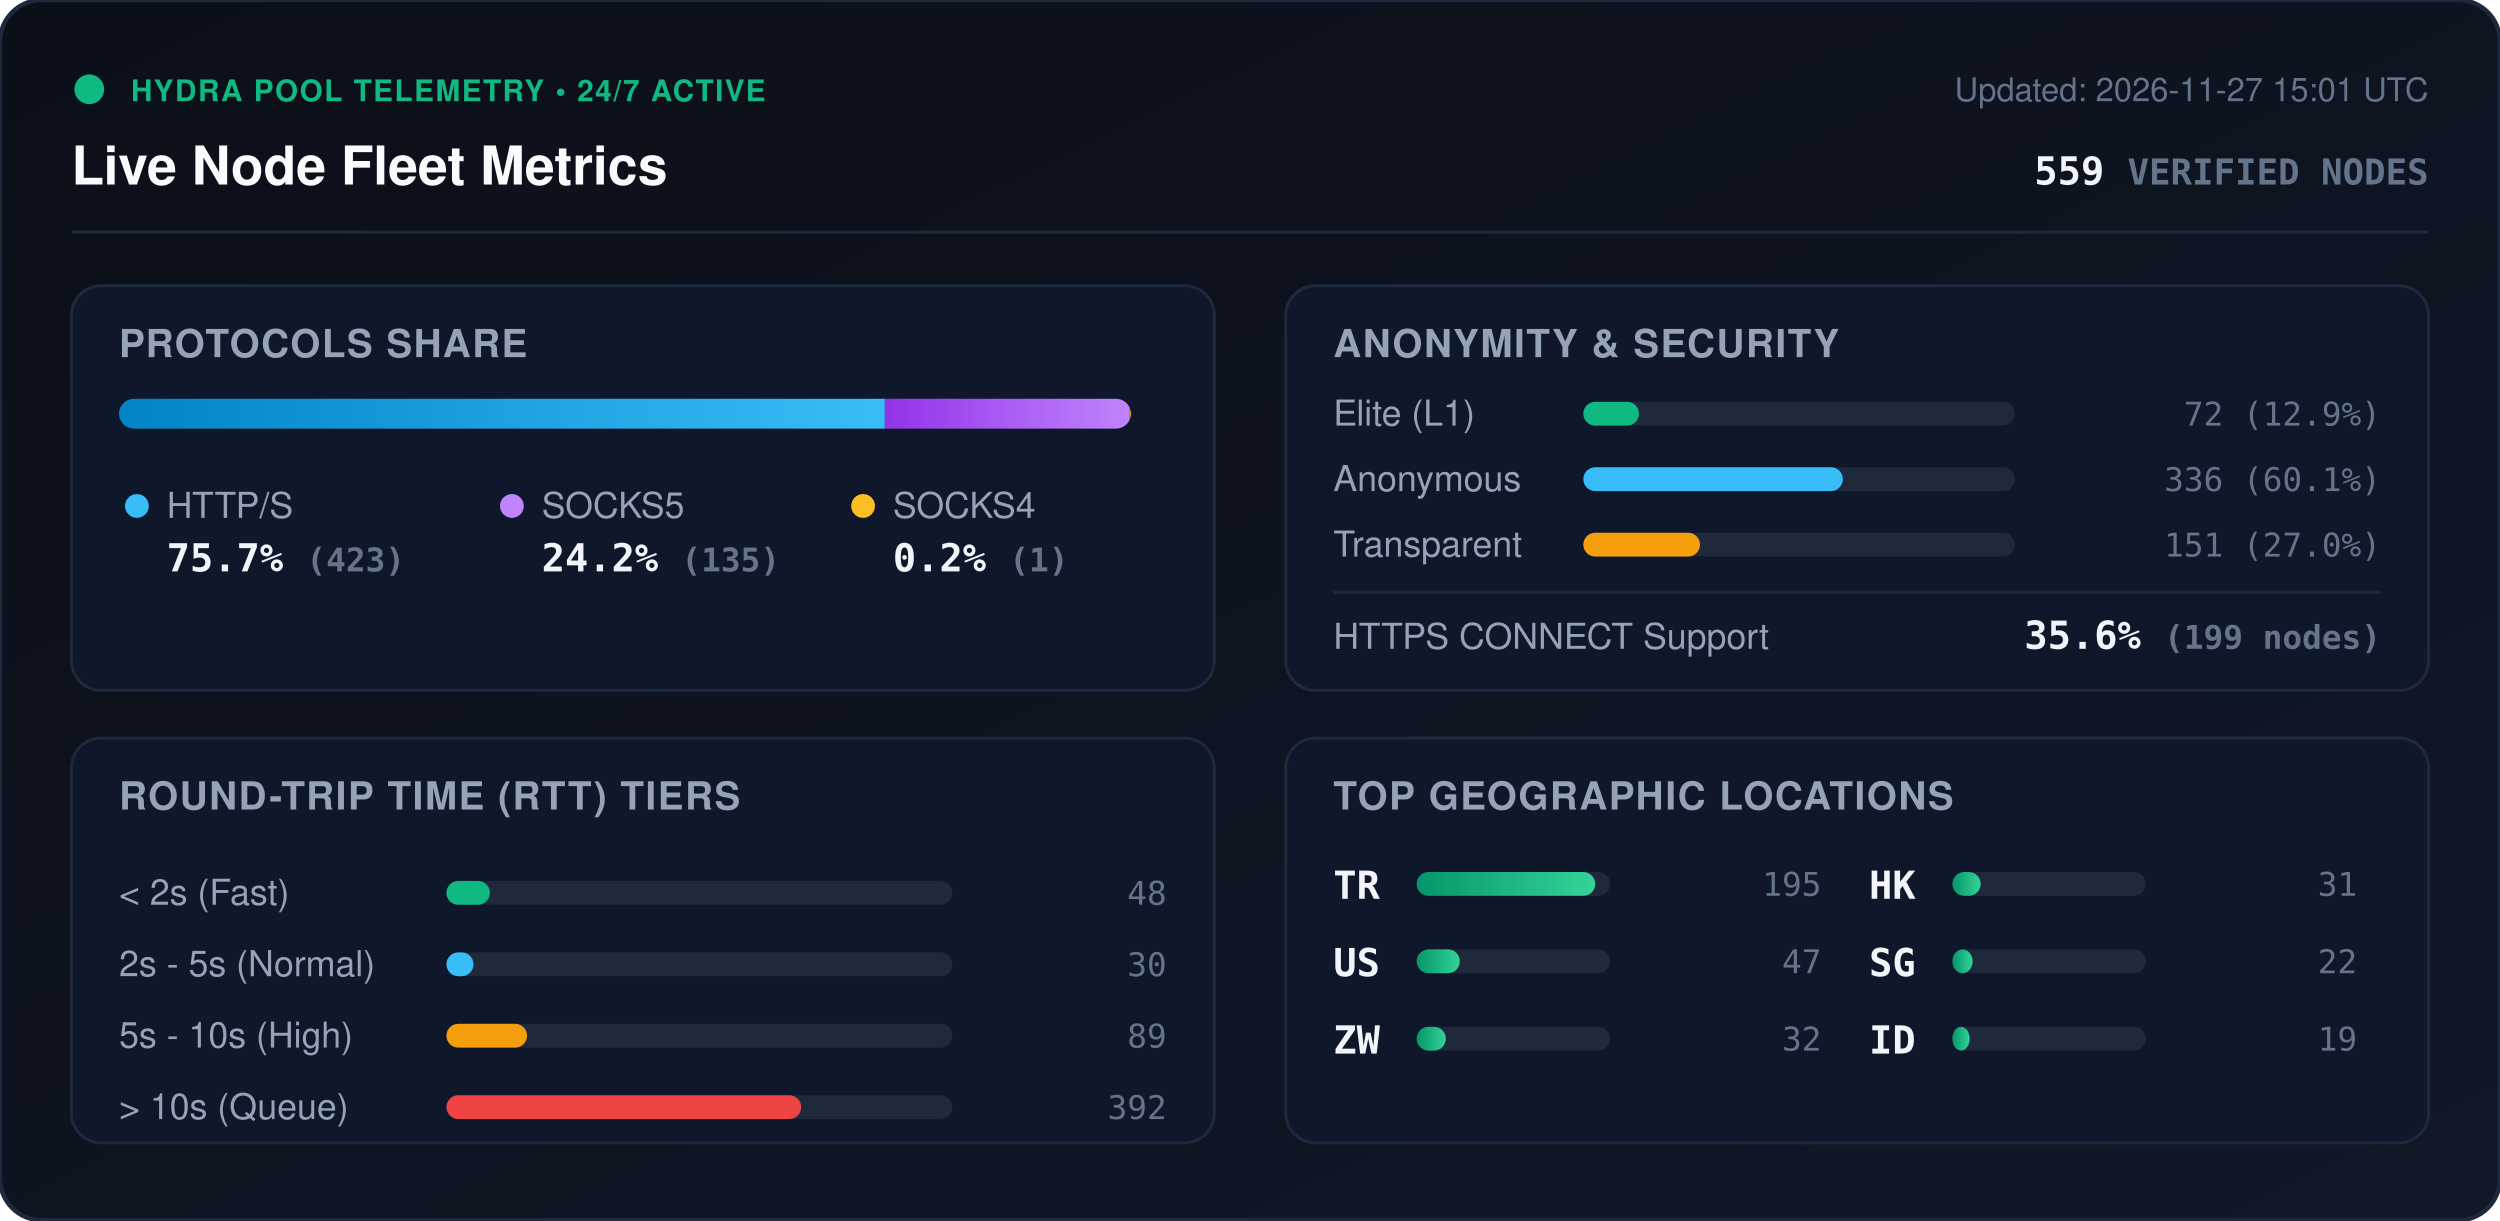
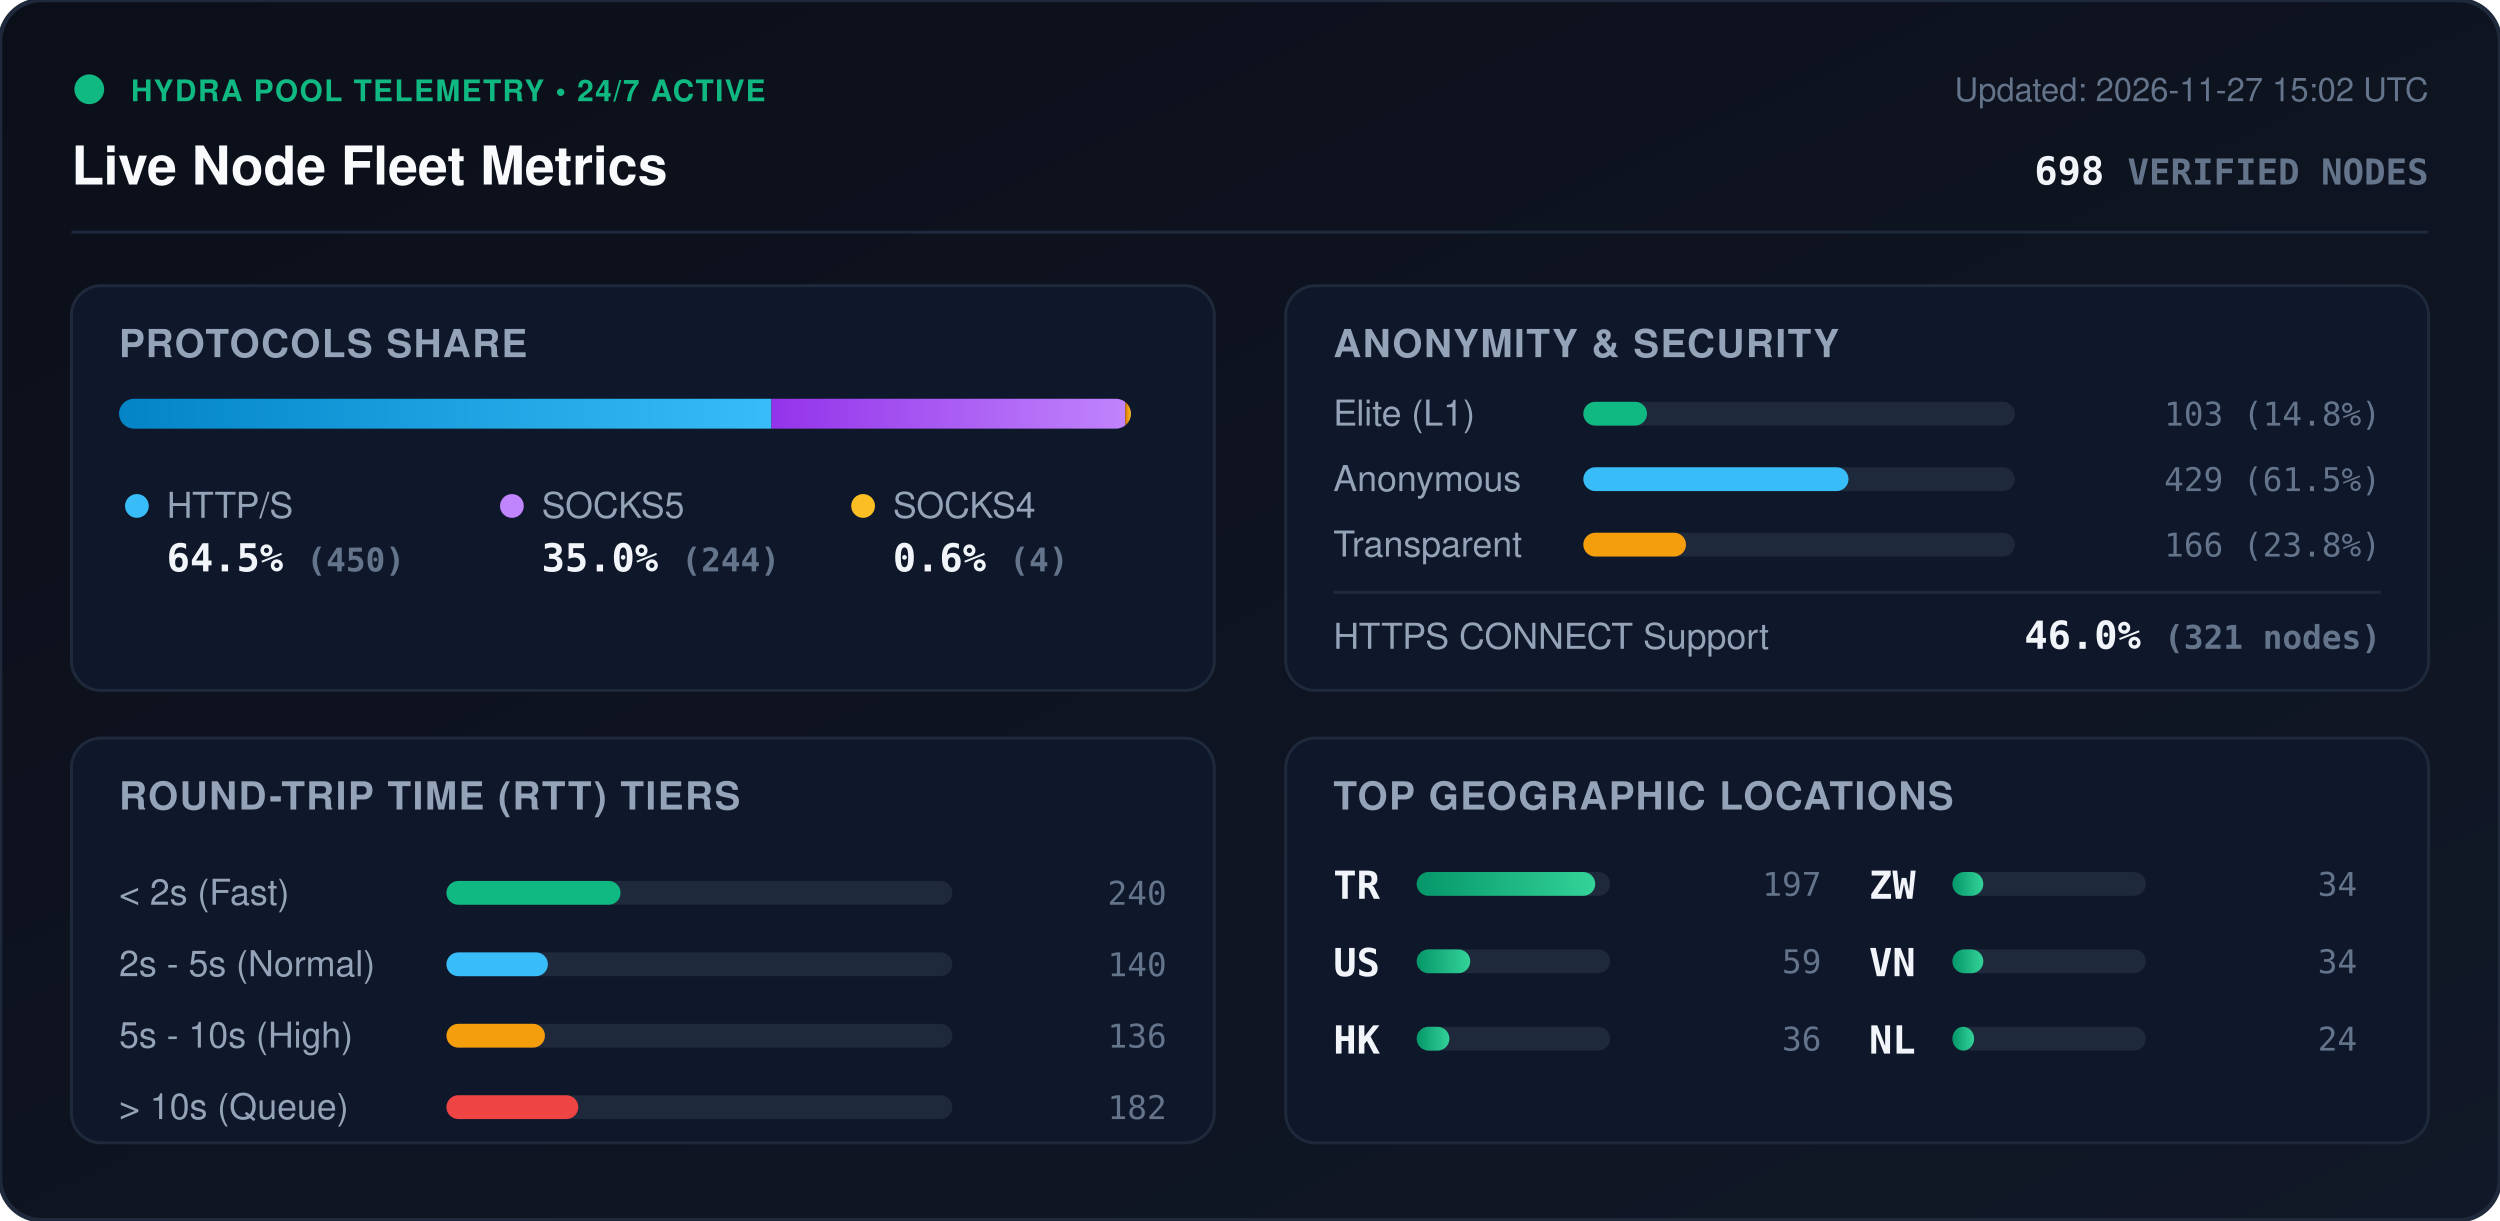
<svg xmlns="http://www.w3.org/2000/svg" viewBox="0 0 840 410" width="840" height="410" style="max-width: 100%; height: auto;">
  <defs>
    <linearGradient id="bg" x1="0%" y1="0%" x2="100%" y2="100%">
      <stop offset="0%" stop-color="#0b0f19" />
      <stop offset="100%" stop-color="#111827" />
    </linearGradient>
    <linearGradient id="bar-http" x1="0%" y1="0%" x2="100%" y2="0%">
      <stop offset="0%" stop-color="#0284c7" />
      <stop offset="100%" stop-color="#38bdf8" />
    </linearGradient>
    <linearGradient id="bar-socks5" x1="0%" y1="0%" x2="100%" y2="0%">
      <stop offset="0%" stop-color="#9333ea" />
      <stop offset="100%" stop-color="#c084fc" />
    </linearGradient>
    <linearGradient id="bar-socks4" x1="0%" y1="0%" x2="100%" y2="0%">
      <stop offset="0%" stop-color="#d97706" />
      <stop offset="100%" stop-color="#fbbf24" />
    </linearGradient>
    <linearGradient id="bar-green" x1="0%" y1="0%" x2="100%" y2="0%">
      <stop offset="0%" stop-color="#059669" />
      <stop offset="100%" stop-color="#34d399" />
    </linearGradient>
    <clipPath id="prog-track-clip">
      <rect width="340.0" height="10" rx="5" />
    </clipPath>
    <style>
      .title { font: 700 18px -apple-system, BlinkMacSystemFont, 'Segoe UI', Helvetica, Arial, sans-serif; fill: #f8fafc; }
      .sub { font: 500 11px -apple-system, BlinkMacSystemFont, 'Segoe UI', Helvetica, Arial, sans-serif; fill: #64748b; }
      .section-hdr { font: 600 13px -apple-system, BlinkMacSystemFont, 'Segoe UI', Helvetica, Arial, sans-serif; fill: #94a3b8; letter-spacing: 0.5px; }
      .metric-val { font: 700 13px -apple-system, BlinkMacSystemFont, 'Segoe UI', Helvetica, Arial, sans-serif; fill: #f1f5f9; }
      .metric-lbl { font: 500 12px -apple-system, BlinkMacSystemFont, 'Segoe UI', Helvetica, Arial, sans-serif; fill: #94a3b8; }
      .badge-txt { font: 700 10px -apple-system, BlinkMacSystemFont, 'Segoe UI', Helvetica, Arial, sans-serif; fill: #10b981; letter-spacing: 0.5px; }
      .mono { font-family: ui-monospace, SFMono-Regular, Menlo, Monaco, Consolas, monospace; }
      .pulse { animation: beacon 2s infinite ease-in-out; }
      @keyframes beacon { 0%, 100% { opacity: 1; } 50% { opacity: 0.35; } }
    </style>
  </defs>
  <rect width="840" height="410" rx="14" fill="url(#bg)" stroke="#1e293b" stroke-width="1.5" />
  <g transform="translate(24, 24)">
    <circle cx="6" cy="6" r="5" fill="#10b981" class="pulse" />
    <text x="20" y="10" class="badge-txt">HYDRA POOL TELEMETRY • 24/7 ACTIVE</text>
    <text x="0" y="38" class="title">Live Node Fleet Metrics</text>
-     <text x="792" y="10" text-anchor="end" class="sub">Updated: 2026-11-27 15:01 UTC</text>
-     <text x="792" y="38" text-anchor="end" class="metric-val mono" fill="#38bdf8">559 <tspan font-size="12" fill="#64748b">VERIFIED NODES</tspan>
+     <text x="792" y="10" text-anchor="end" class="sub">Updated: 2026-11-27 15:02 UTC</text>
+     <text x="792" y="38" text-anchor="end" class="metric-val mono" fill="#38bdf8">698 <tspan font-size="12" fill="#64748b">VERIFIED NODES</tspan>
    </text>
  </g>
  <line x1="24" y1="78" x2="816" y2="78" stroke="#1e293b" stroke-width="1" />
  <g transform="translate(24, 96)">
    <rect width="384" height="136" rx="10" fill="#0f172a" stroke="#1e293b" />
    <text x="16" y="24" class="section-hdr">PROTOCOLS SHARE</text>
    <g transform="translate(16, 38)">
      <rect width="340.0" height="10" rx="5" fill="#1e293b" />
      <g clip-path="url(#prog-track-clip)">
-         <rect x="0" width="257.3" height="10" fill="url(#bar-http)" />
-         <rect x="257.3" width="82.1" height="10" fill="url(#bar-socks5)" />
-         <rect x="339.4" width="0.6" height="10" fill="url(#bar-socks4)" />
+         <rect x="0" width="219.2" height="10" fill="url(#bar-http)" />
+         <rect x="219.2" width="118.9" height="10" fill="url(#bar-socks5)" />
+         <rect x="338.1" width="1.9" height="10" fill="url(#bar-socks4)" />
      </g>
    </g>
    <g transform="translate(16, 68)">
      <circle cx="6" cy="6" r="4" fill="#38bdf8" />
      <text x="16" y="10" class="metric-lbl">HTTP/S</text>
-       <text x="16" y="28" class="metric-val mono">75.7% <tspan font-size="11" fill="#64748b">(423)</tspan>
+       <text x="16" y="28" class="metric-val mono">64.5% <tspan font-size="11" fill="#64748b">(450)</tspan>
      </text>
      <circle cx="132" cy="6" r="4" fill="#c084fc" />
      <text x="142" y="10" class="metric-lbl">SOCKS5</text>
-       <text x="142" y="28" class="metric-val mono">24.2% <tspan font-size="11" fill="#64748b">(135)</tspan>
+       <text x="142" y="28" class="metric-val mono">35.0% <tspan font-size="11" fill="#64748b">(244)</tspan>
      </text>
      <circle cx="250" cy="6" r="4" fill="#fbbf24" />
      <text x="260" y="10" class="metric-lbl">SOCKS4</text>
-       <text x="260" y="28" class="metric-val mono">0.2% <tspan font-size="11" fill="#64748b">(1)</tspan>
+       <text x="260" y="28" class="metric-val mono">0.6% <tspan font-size="11" fill="#64748b">(4)</tspan>
      </text>
    </g>
  </g>
  <g transform="translate(432, 96)">
    <rect width="384" height="136" rx="10" fill="#0f172a" stroke="#1e293b" />
    <text x="16" y="24" class="section-hdr">ANONYMITY &amp; SECURITY</text>
    <text x="16" y="47" class="metric-lbl">Elite (L1)</text>
    <rect x="100" y="39" width="145.0" height="8" rx="4" fill="#1e293b" />
-     <rect x="100" y="39" width="18.7" height="8" rx="4" fill="#10b981" />
-     <text x="368" y="47" text-anchor="end" class="mono sub" fill="#e2e8f0">72 (12.9%)</text>
+     <rect x="100" y="39" width="21.4" height="8" rx="4" fill="#10b981" />
+     <text x="368" y="47" text-anchor="end" class="mono sub" fill="#e2e8f0">103 (14.8%)</text>
    <text x="16" y="69" class="metric-lbl">Anonymous</text>
    <rect x="100" y="61" width="145.0" height="8" rx="4" fill="#1e293b" />
-     <rect x="100" y="61" width="87.2" height="8" rx="4" fill="#38bdf8" />
-     <text x="368" y="69" text-anchor="end" class="mono sub" fill="#e2e8f0">336 (60.1%)</text>
+     <rect x="100" y="61" width="89.1" height="8" rx="4" fill="#38bdf8" />
+     <text x="368" y="69" text-anchor="end" class="mono sub" fill="#e2e8f0">429 (61.5%)</text>
    <text x="16" y="91" class="metric-lbl">Transparent</text>
    <rect x="100" y="83" width="145.0" height="8" rx="4" fill="#1e293b" />
-     <rect x="100" y="83" width="39.2" height="8" rx="4" fill="#f59e0b" />
-     <text x="368" y="91" text-anchor="end" class="mono sub" fill="#e2e8f0">151 (27.0%)</text>
+     <rect x="100" y="83" width="34.5" height="8" rx="4" fill="#f59e0b" />
+     <text x="368" y="91" text-anchor="end" class="mono sub" fill="#e2e8f0">166 (23.8%)</text>
    <line x1="16" y1="103" x2="368" y2="103" stroke="#1e293b" stroke-width="1" />
    <text x="16" y="122" class="metric-lbl">HTTPS CONNECT Support</text>
-     <text x="368" y="122" text-anchor="end" class="metric-val mono" fill="#34d399">35.6% <tspan font-size="11" fill="#64748b">(199 nodes)</tspan>
+     <text x="368" y="122" text-anchor="end" class="metric-val mono" fill="#34d399">46.0% <tspan font-size="11" fill="#64748b">(321 nodes)</tspan>
    </text>
  </g>
  <g transform="translate(24, 248)">
    <rect width="384" height="136" rx="10" fill="#0f172a" stroke="#1e293b" />
    <text x="16" y="24" class="section-hdr">ROUND-TRIP TIME (RTT) TIERS</text>
    <g transform="translate(16, 42)">
      <text x="0" y="14" class="metric-lbl">&lt; 2s (Fast)</text>
      <rect x="110" y="6" width="170" height="8" rx="4" fill="#1e293b" />
-       <rect x="110" y="6" width="14.6" height="8" rx="4" fill="#10b981" />
-       <text x="352" y="14" text-anchor="end" class="mono sub">48</text>
+       <rect x="110" y="6" width="58.5" height="8" rx="4" fill="#10b981" />
+       <text x="352" y="14" text-anchor="end" class="mono sub">240</text>
      <text x="0" y="38" class="metric-lbl">2s - 5s (Normal)</text>
      <rect x="110" y="30" width="170" height="8" rx="4" fill="#1e293b" />
-       <rect x="110" y="30" width="9.1" height="8" rx="4" fill="#38bdf8" />
-       <text x="352" y="38" text-anchor="end" class="mono sub">30</text>
+       <rect x="110" y="30" width="34.1" height="8" rx="4" fill="#38bdf8" />
+       <text x="352" y="38" text-anchor="end" class="mono sub">140</text>
      <text x="0" y="62" class="metric-lbl">5s - 10s (High)</text>
      <rect x="110" y="54" width="170" height="8" rx="4" fill="#1e293b" />
-       <rect x="110" y="54" width="27.1" height="8" rx="4" fill="#f59e0b" />
-       <text x="352" y="62" text-anchor="end" class="mono sub">89</text>
+       <rect x="110" y="54" width="33.1" height="8" rx="4" fill="#f59e0b" />
+       <text x="352" y="62" text-anchor="end" class="mono sub">136</text>
      <text x="0" y="86" class="metric-lbl">&gt; 10s (Queue)</text>
      <rect x="110" y="78" width="170" height="8" rx="4" fill="#1e293b" />
-       <rect x="110" y="78" width="119.2" height="8" rx="4" fill="#ef4444" />
-       <text x="352" y="86" text-anchor="end" class="mono sub">392</text>
+       <rect x="110" y="78" width="44.3" height="8" rx="4" fill="#ef4444" />
+       <text x="352" y="86" text-anchor="end" class="mono sub">182</text>
    </g>
  </g>
  <g transform="translate(432, 248)">
    <rect width="384" height="136" rx="10" fill="#0f172a" stroke="#1e293b" />
    <text x="16" y="24" class="section-hdr">TOP GEOGRAPHIC LOCATIONS</text>
    <g transform="translate(16, 42)">
      <g transform="translate(0, 0)">
        <text x="0" y="12" class="mono metric-val" font-size="12">TR</text>
        <rect x="28" y="3" width="65" height="8" rx="4" fill="#1e293b" />
        <rect x="28" y="3" width="60.0" height="8" rx="4" fill="url(#bar-green)" />
-         <text x="164" y="11" text-anchor="end" class="mono sub">195</text>
+         <text x="164" y="11" text-anchor="end" class="mono sub">197</text>
      </g>
      <g transform="translate(0, 26)">
        <text x="0" y="12" class="mono metric-val" font-size="12">US</text>
        <rect x="28" y="3" width="65" height="8" rx="4" fill="#1e293b" />
-         <rect x="28" y="3" width="14.5" height="8" rx="4" fill="url(#bar-green)" />
-         <text x="164" y="11" text-anchor="end" class="mono sub">47</text>
+         <rect x="28" y="3" width="18.0" height="8" rx="4" fill="url(#bar-green)" />
+         <text x="164" y="11" text-anchor="end" class="mono sub">59</text>
      </g>
      <g transform="translate(0, 52)">
+         <text x="0" y="12" class="mono metric-val" font-size="12">HK</text>
+         <rect x="28" y="3" width="65" height="8" rx="4" fill="#1e293b" />
+         <rect x="28" y="3" width="11.0" height="8" rx="4" fill="url(#bar-green)" />
+         <text x="164" y="11" text-anchor="end" class="mono sub">36</text>
+       </g>
+       <g transform="translate(180, 0)">
        <text x="0" y="12" class="mono metric-val" font-size="12">ZW</text>
        <rect x="28" y="3" width="65" height="8" rx="4" fill="#1e293b" />
-         <rect x="28" y="3" width="9.8" height="8" rx="4" fill="url(#bar-green)" />
-         <text x="164" y="11" text-anchor="end" class="mono sub">32</text>
-       </g>
-       <g transform="translate(180, 0)">
-         <text x="0" y="12" class="mono metric-val" font-size="12">HK</text>
-         <rect x="28" y="3" width="65" height="8" rx="4" fill="#1e293b" />
-         <rect x="28" y="3" width="9.5" height="8" rx="4" fill="url(#bar-green)" />
-         <text x="164" y="11" text-anchor="end" class="mono sub">31</text>
+         <rect x="28" y="3" width="10.4" height="8" rx="4" fill="url(#bar-green)" />
+         <text x="164" y="11" text-anchor="end" class="mono sub">34</text>
      </g>
      <g transform="translate(180, 26)">
-         <text x="0" y="12" class="mono metric-val" font-size="12">SG</text>
+         <text x="0" y="12" class="mono metric-val" font-size="12">VN</text>
        <rect x="28" y="3" width="65" height="8" rx="4" fill="#1e293b" />
-         <rect x="28" y="3" width="6.8" height="8" rx="4" fill="url(#bar-green)" />
-         <text x="164" y="11" text-anchor="end" class="mono sub">22</text>
+         <rect x="28" y="3" width="10.4" height="8" rx="4" fill="url(#bar-green)" />
+         <text x="164" y="11" text-anchor="end" class="mono sub">34</text>
      </g>
      <g transform="translate(180, 52)">
-         <text x="0" y="12" class="mono metric-val" font-size="12">ID</text>
+         <text x="0" y="12" class="mono metric-val" font-size="12">NL</text>
        <rect x="28" y="3" width="65" height="8" rx="4" fill="#1e293b" />
-         <rect x="28" y="3" width="5.8" height="8" rx="4" fill="url(#bar-green)" />
-         <text x="164" y="11" text-anchor="end" class="mono sub">19</text>
+         <rect x="28" y="3" width="7.3" height="8" rx="4" fill="url(#bar-green)" />
+         <text x="164" y="11" text-anchor="end" class="mono sub">24</text>
      </g>
    </g>
  </g>
</svg>
